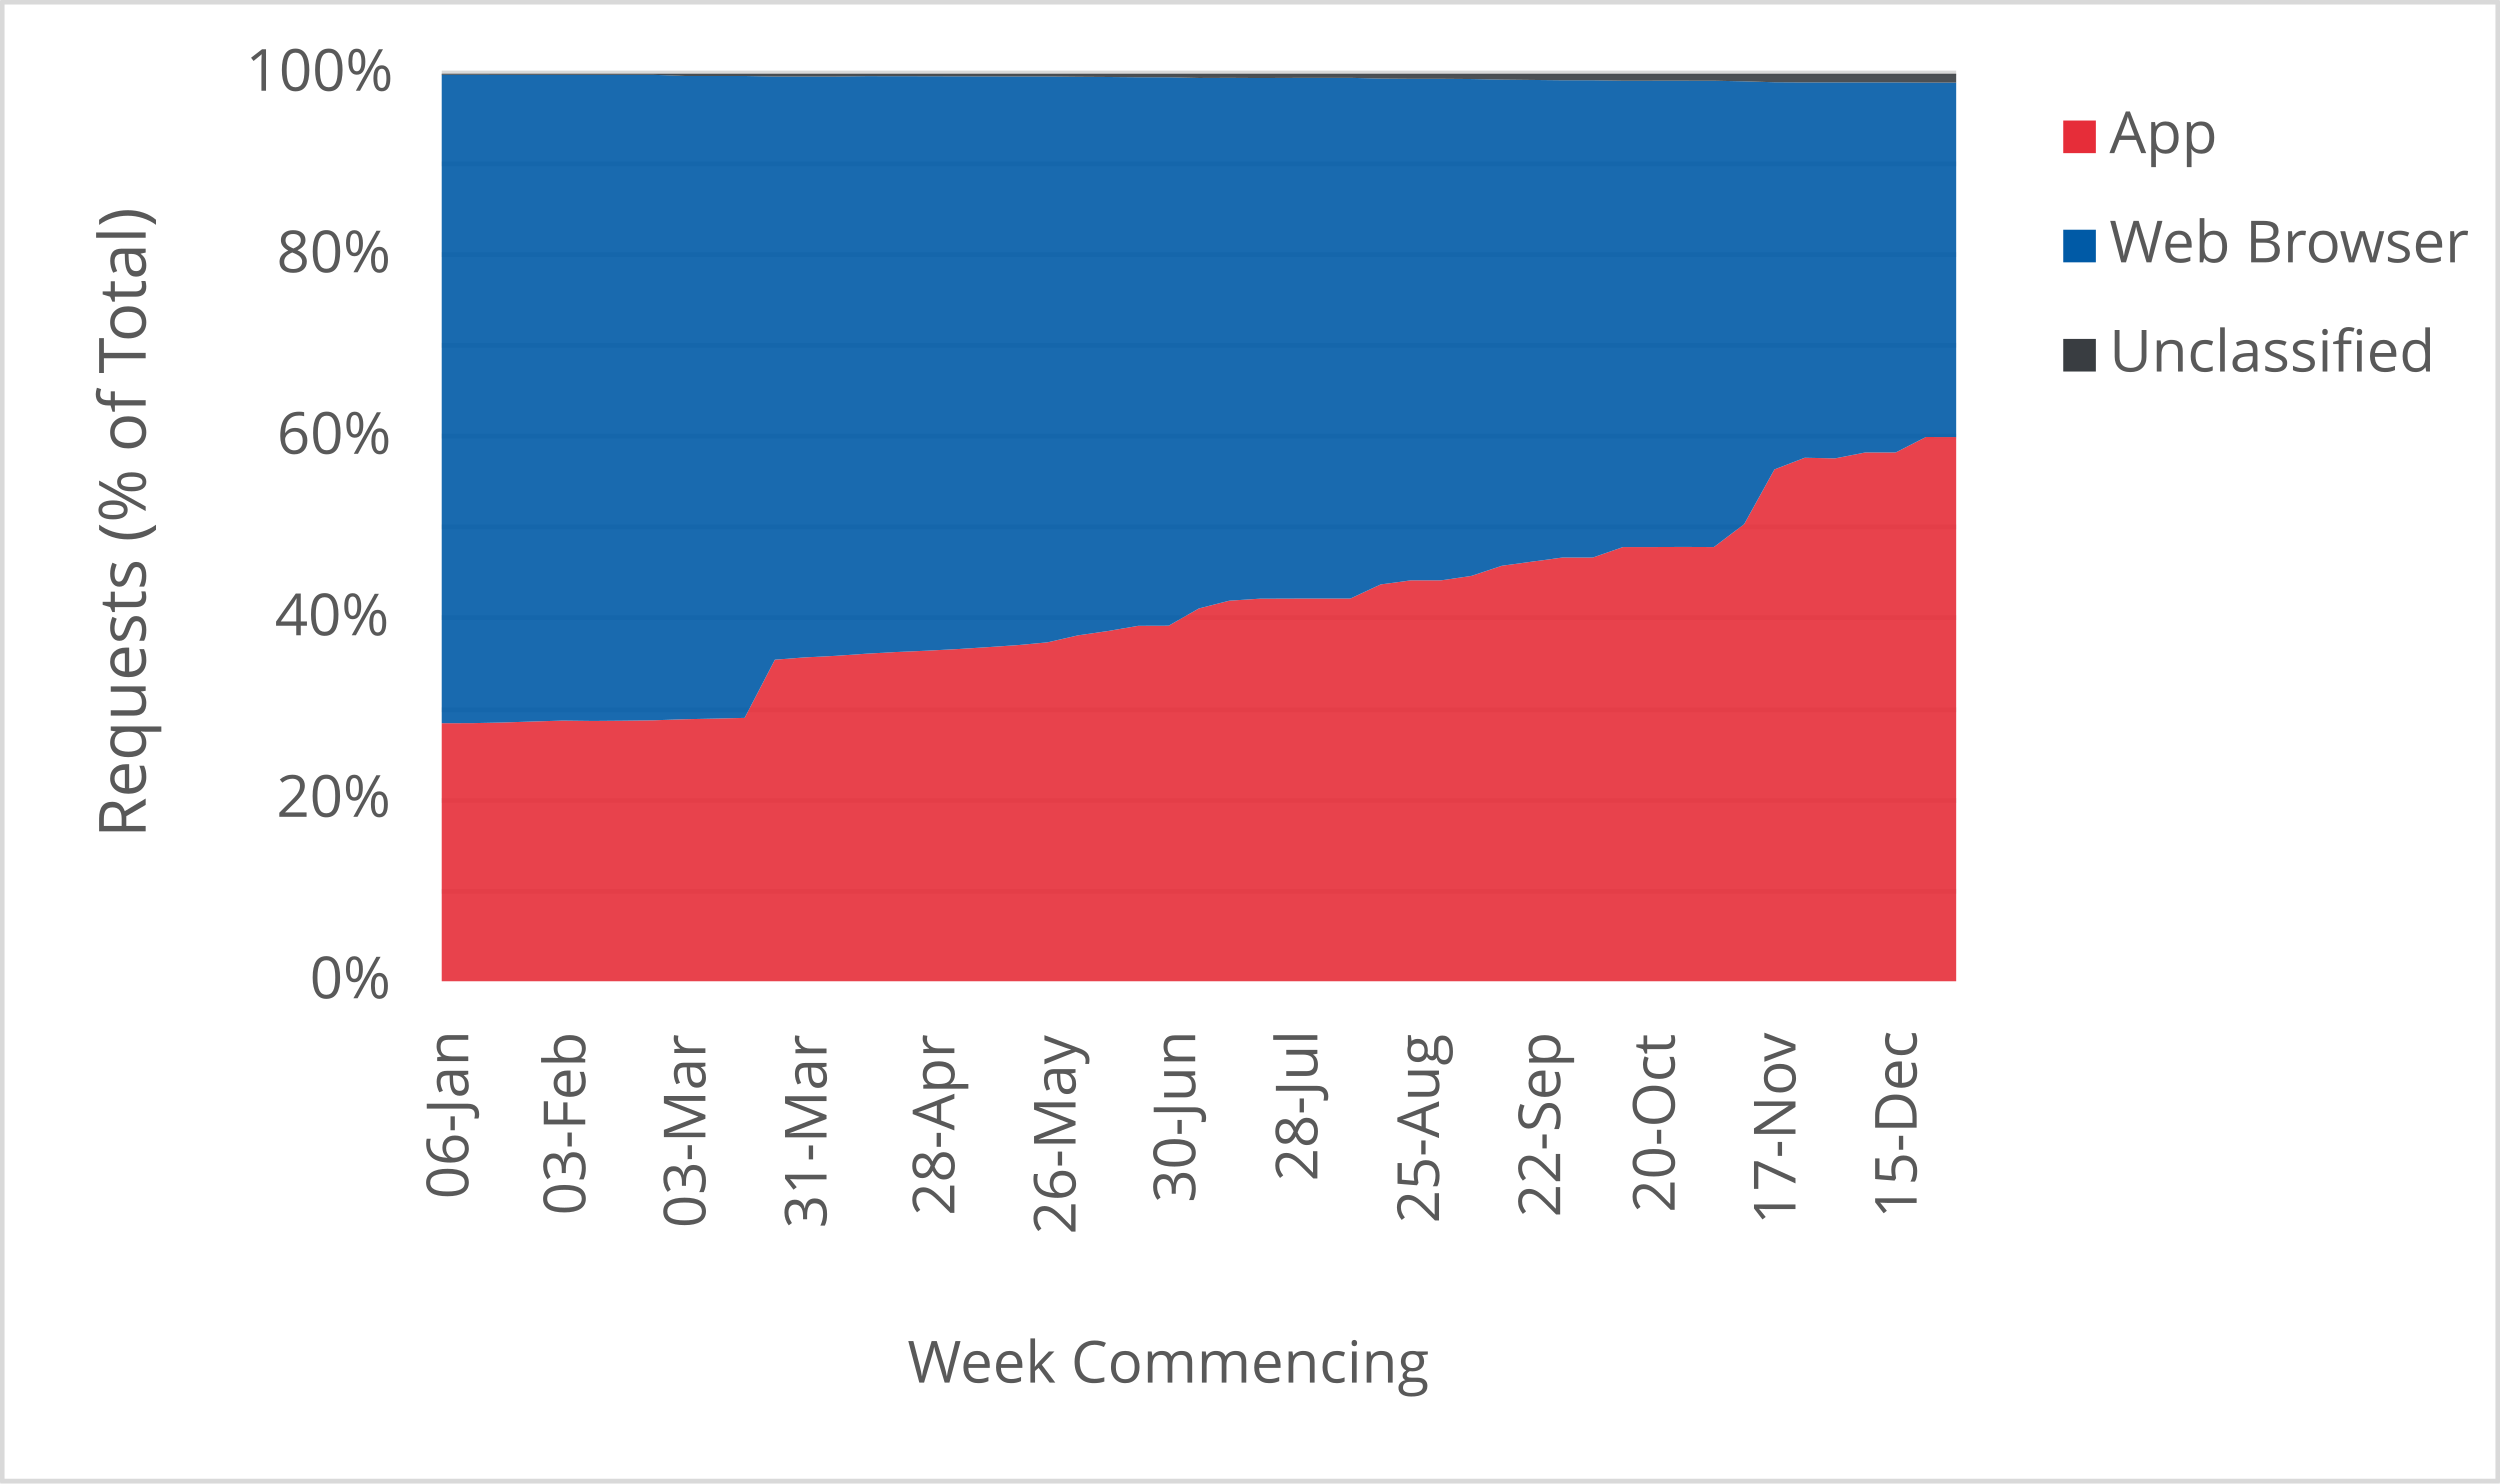
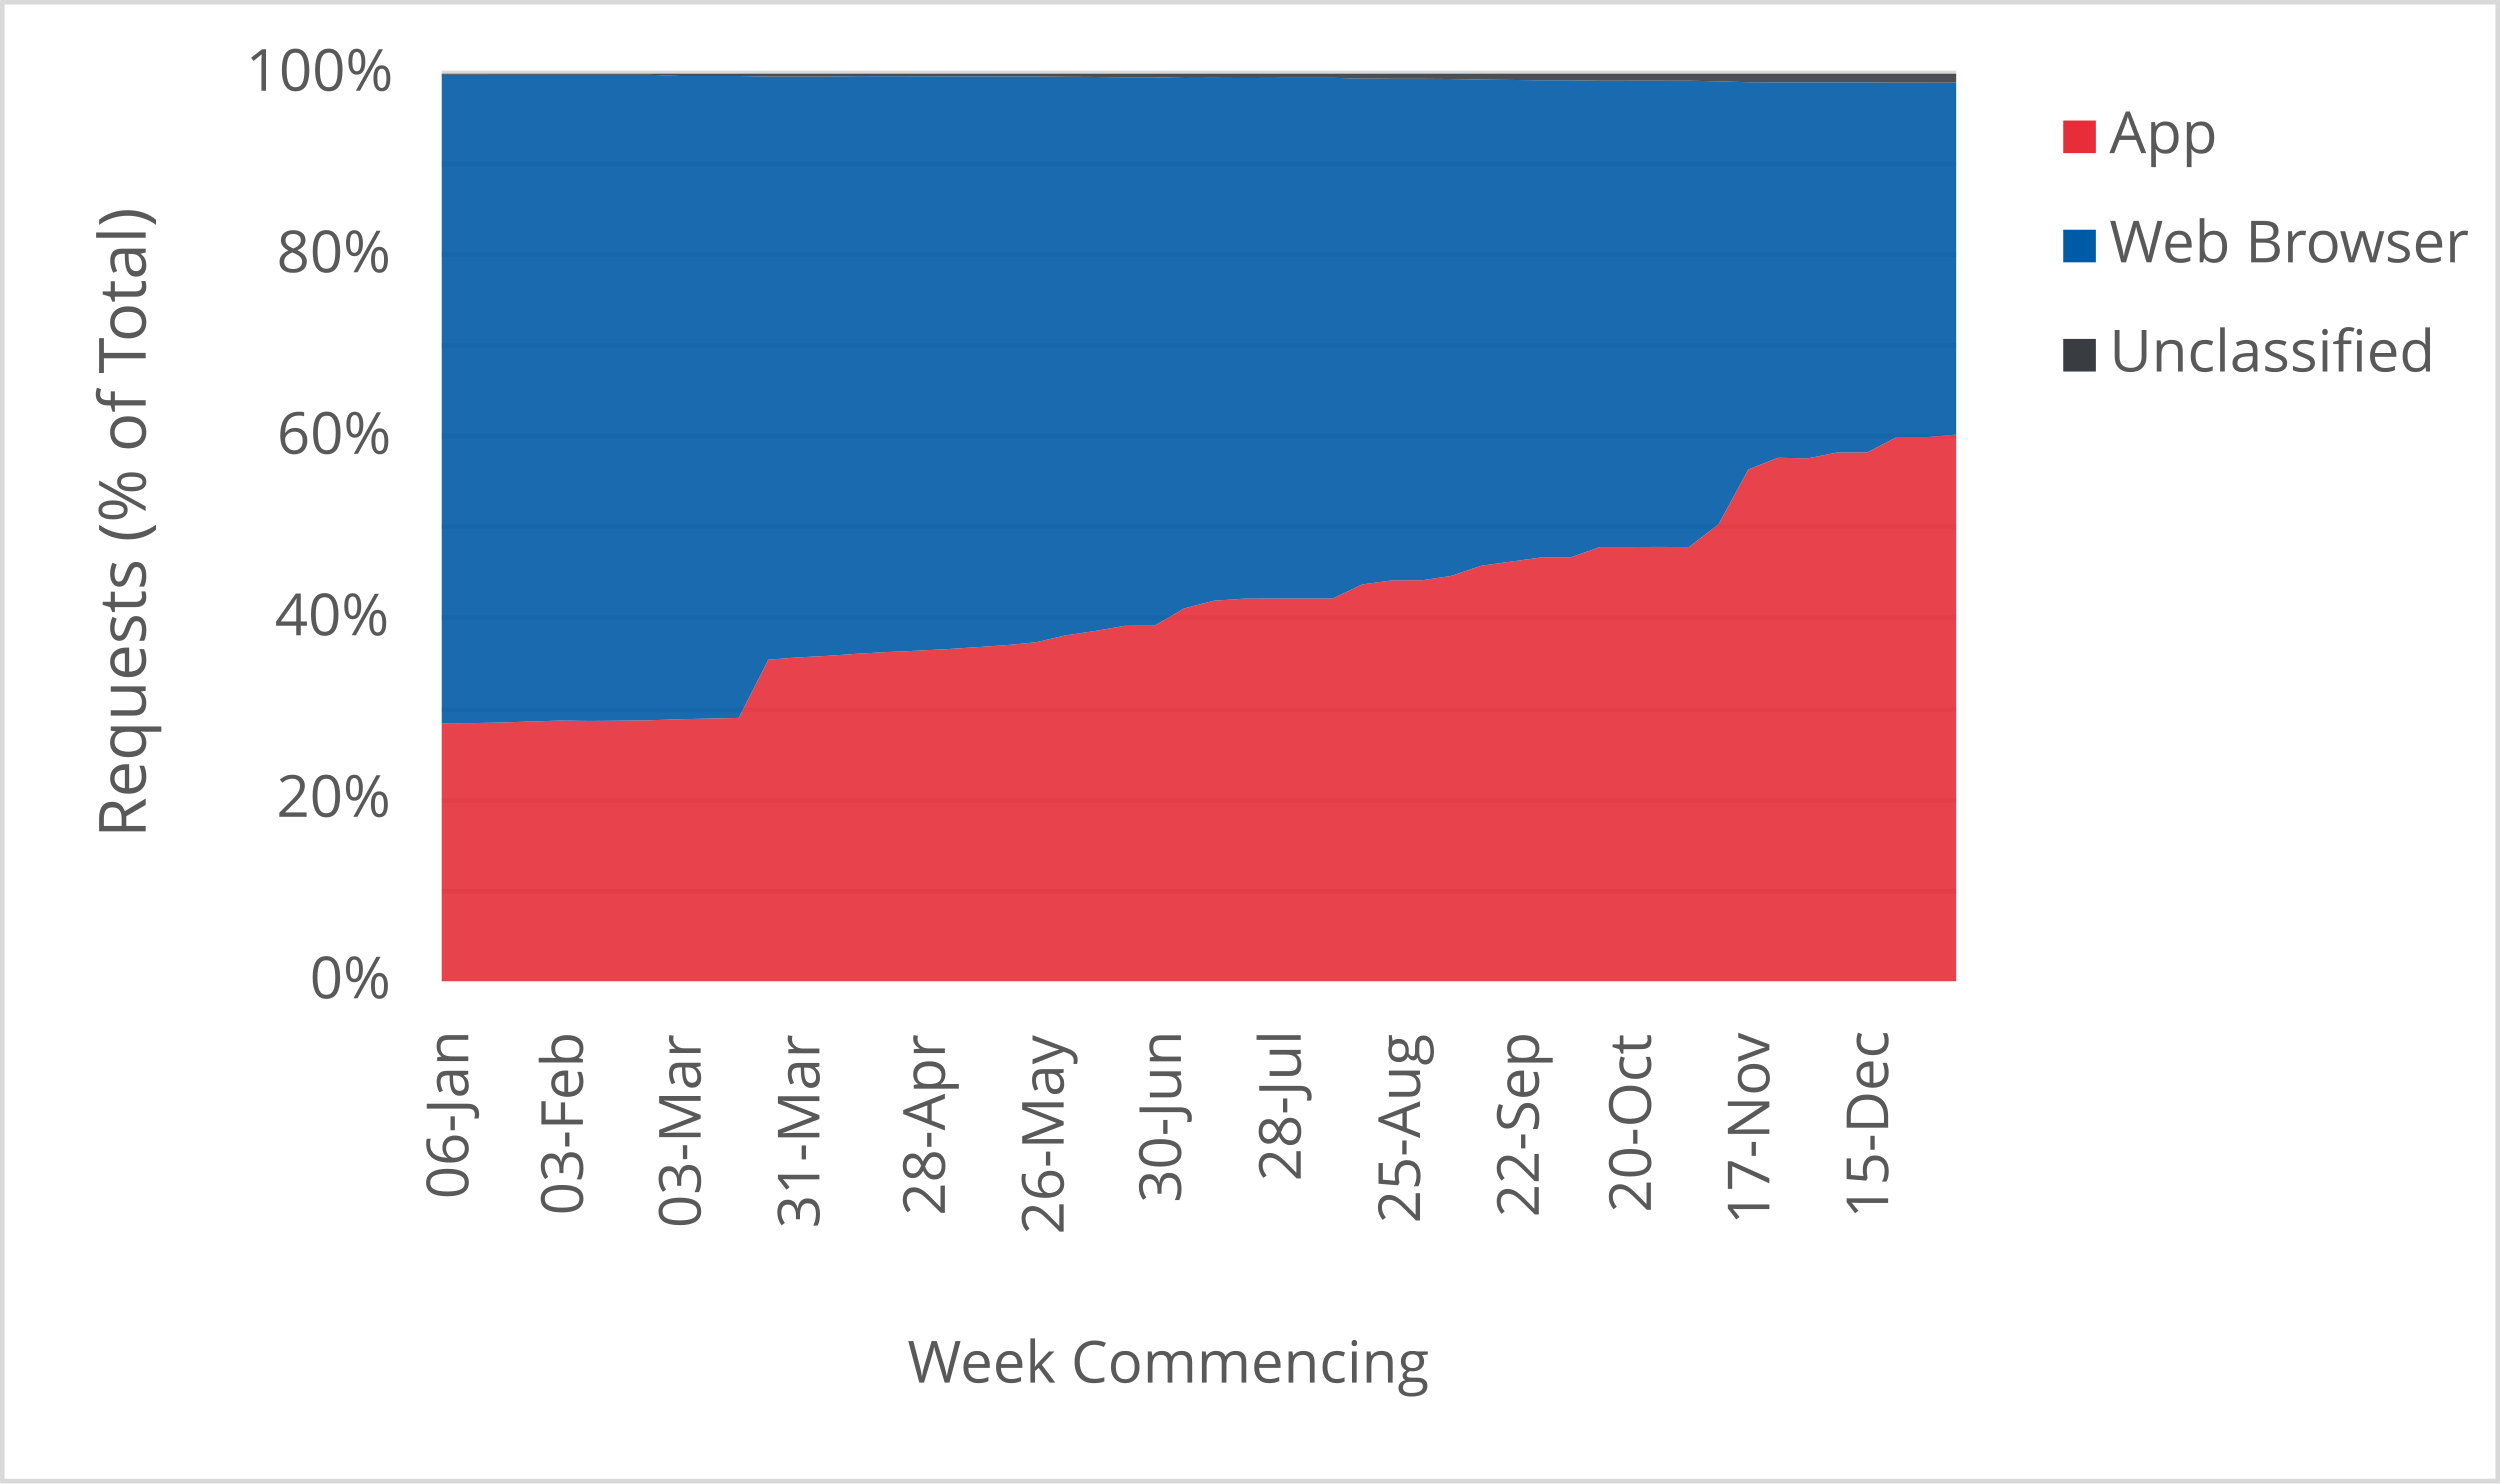
<svg xmlns="http://www.w3.org/2000/svg" width="1763" height="1046" xml:space="preserve" overflow="hidden">
  <defs>
    <clipPath id="clip0">
      <rect x="2917" y="346" width="1763" height="1046" />
    </clipPath>
  </defs>
  <g clip-path="url(#clip0)" transform="translate(-2917 -346)">
    <rect x="2918" y="347" width="1760" height="1043" fill="#FFFFFF" />
    <g>
      <path d="    M3228.5 974.532 4296.5 974.532    M3228.5 910.53 4296.5 910.53    M3228.5 846.528 4296.5 846.528    M3228.5 781.526 4296.5 781.526    M3228.5 717.524 4296.5 717.524    M3228.5 653.522 4296.5 653.522    M3228.5 589.52 4296.5 589.52    M3228.5 525.517 4296.5 525.517    M3228.5 461.515 4296.5 461.515    M3228.5 397.5 4296.5 397.5" stroke="#D9D9D9" stroke-width="3.438" stroke-linejoin="round" stroke-miterlimit="10" fill="none" />
    </g>
    <g>
      <path d="M 1038.5 4296.5 1038.5" stroke="#D9D9D9" stroke-width="3.438" stroke-linejoin="round" stroke-miterlimit="10" fill="none" fill-rule="evenodd" />
    </g>
    <g>
      <text fill="#595959" font-family="Verdana,Open Sans,DejaVu Sans,sans-serif" font-weight="400" font-size="41" transform="matrix(6.12323e-17 -1 1 6.12323e-17 3247.218 1191.651)">06-Jan</text>
    </g>
    <g>
-       <text fill="#595959" font-family="Verdana,Open Sans,DejaVu Sans,sans-serif" font-weight="400" font-size="41" transform="matrix(6.12323e-17 -1 1 6.12323e-17 3329.715 1203.042)">03-Feb</text>
+       <text fill="#595959" font-family="Verdana,Open Sans,DejaVu Sans,sans-serif" font-weight="400" font-size="41" transform="matrix(6.12323e-17 -1 1 6.12323e-17 3328.04 1203.042)">03-Feb</text>
    </g>
    <g>
-       <text fill="#595959" font-family="Verdana,Open Sans,DejaVu Sans,sans-serif" font-weight="400" font-size="41" transform="matrix(6.12323e-17 -1 1 6.12323e-17 3414.445 1212.011)">03-Mar</text>
+       <text fill="#595959" font-family="Verdana,Open Sans,DejaVu Sans,sans-serif" font-weight="400" font-size="41" transform="matrix(6.12323e-17 -1 1 6.12323e-17 3411.094 1212.011)">03-Mar</text>
    </g>
    <g>
-       <text fill="#595959" font-family="Verdana,Open Sans,DejaVu Sans,sans-serif" font-weight="400" font-size="41" transform="matrix(6.12323e-17 -1 1 6.12323e-17 3499.865 1212.171)">31-Mar</text>
+       <text fill="#595959" font-family="Verdana,Open Sans,DejaVu Sans,sans-serif" font-weight="400" font-size="41" transform="matrix(6.12323e-17 -1 1 6.12323e-17 3494.839 1212.171)">31-Mar</text>
    </g>
    <g>
-       <text fill="#595959" font-family="Verdana,Open Sans,DejaVu Sans,sans-serif" font-weight="400" font-size="41" transform="matrix(6.12323e-17 -1 1 6.12323e-17 3590.029 1203.302)">28-Apr</text>
+       <text fill="#595959" font-family="Verdana,Open Sans,DejaVu Sans,sans-serif" font-weight="400" font-size="41" transform="matrix(6.12323e-17 -1 1 6.12323e-17 3583.328 1203.302)">28-Apr</text>
    </g>
    <g>
-       <text fill="#595959" font-family="Verdana,Open Sans,DejaVu Sans,sans-serif" font-weight="400" font-size="41" transform="matrix(6.12323e-17 -1 1 6.12323e-17 3675.469 1216.515)">26-May</text>
+       <text fill="#595959" font-family="Verdana,Open Sans,DejaVu Sans,sans-serif" font-weight="400" font-size="41" transform="matrix(6.12323e-17 -1 1 6.12323e-17 3667.093 1216.515)">26-May</text>
    </g>
    <g>
-       <text fill="#595959" font-family="Verdana,Open Sans,DejaVu Sans,sans-serif" font-weight="400" font-size="41" transform="matrix(6.12323e-17 -1 1 6.12323e-17 3759.858 1194.173)">30-Jun</text>
+       <text fill="#595959" font-family="Verdana,Open Sans,DejaVu Sans,sans-serif" font-weight="400" font-size="41" transform="matrix(6.12323e-17 -1 1 6.12323e-17 3749.806 1194.173)">30-Jun</text>
    </g>
    <g>
-       <text fill="#595959" font-family="Verdana,Open Sans,DejaVu Sans,sans-serif" font-weight="400" font-size="41" transform="matrix(6.12323e-17 -1 1 6.12323e-17 3846.009 1179.039)">28-Jul</text>
+       <text fill="#595959" font-family="Verdana,Open Sans,DejaVu Sans,sans-serif" font-weight="400" font-size="41" transform="matrix(6.12323e-17 -1 1 6.12323e-17 3834.282 1179.039)">28-Jul</text>
    </g>
    <g>
-       <text fill="#595959" font-family="Verdana,Open Sans,DejaVu Sans,sans-serif" font-weight="400" font-size="41" transform="matrix(6.12323e-17 -1 1 6.12323e-17 3931.789 1208.667)">25-Aug</text>
+       <text fill="#595959" font-family="Verdana,Open Sans,DejaVu Sans,sans-serif" font-weight="400" font-size="41" transform="matrix(6.12323e-17 -1 1 6.12323e-17 3918.387 1208.667)">25-Aug</text>
    </g>
    <g>
-       <text fill="#595959" font-family="Verdana,Open Sans,DejaVu Sans,sans-serif" font-weight="400" font-size="41" transform="matrix(6.12323e-17 -1 1 6.12323e-17 4017.229 1204.423)">22-Sep</text>
+       <text fill="#595959" font-family="Verdana,Open Sans,DejaVu Sans,sans-serif" font-weight="400" font-size="41" transform="matrix(6.12323e-17 -1 1 6.12323e-17 4002.152 1204.423)">22-Sep</text>
    </g>
    <g>
-       <text fill="#595959" font-family="Verdana,Open Sans,DejaVu Sans,sans-serif" font-weight="400" font-size="41" transform="matrix(6.12323e-17 -1 1 6.12323e-17 4097.965 1201.14)">20-Oct</text>
+       <text fill="#595959" font-family="Verdana,Open Sans,DejaVu Sans,sans-serif" font-weight="400" font-size="41" transform="matrix(6.12323e-17 -1 1 6.12323e-17 4081.212 1201.14)">20-Oct</text>
    </g>
    <g>
-       <text fill="#595959" font-family="Verdana,Open Sans,DejaVu Sans,sans-serif" font-weight="400" font-size="41" transform="matrix(6.12323e-17 -1 1 6.12323e-17 4183.174 1209.708)">17-Nov</text>
+       <text fill="#595959" font-family="Verdana,Open Sans,DejaVu Sans,sans-serif" font-weight="400" font-size="41" transform="matrix(6.12323e-17 -1 1 6.12323e-17 4164.746 1209.708)">17-Nov</text>
    </g>
    <g>
-       <text fill="#595959" font-family="Verdana,Open Sans,DejaVu Sans,sans-serif" font-weight="400" font-size="41" transform="matrix(6.12323e-17 -1 1 6.12323e-17 4268.614 1205.364)">15-Dec</text>
+       <text fill="#595959" font-family="Verdana,Open Sans,DejaVu Sans,sans-serif" font-weight="400" font-size="41" transform="matrix(6.12323e-17 -1 1 6.12323e-17 4248.511 1205.364)">15-Dec</text>
    </g>
    <g>
      <text fill="#595959" font-family="Verdana,Open Sans,DejaVu Sans,sans-serif" font-weight="400" font-size="41" transform="matrix(1 0 0 1 3135.448 1050)">0%</text>
    </g>
    <g>
      <text fill="#595959" font-family="Verdana,Open Sans,DejaVu Sans,sans-serif" font-weight="400" font-size="41" transform="matrix(1 0 0 1 3111.965 922)">20%</text>
    </g>
    <g>
      <text fill="#595959" font-family="Verdana,Open Sans,DejaVu Sans,sans-serif" font-weight="400" font-size="41" transform="matrix(1 0 0 1 3110.824 794)">40%</text>
    </g>
    <g>
      <text fill="#595959" font-family="Verdana,Open Sans,DejaVu Sans,sans-serif" font-weight="400" font-size="41" transform="matrix(1 0 0 1 3112.306 666)">60%</text>
    </g>
    <g>
      <text fill="#595959" font-family="Verdana,Open Sans,DejaVu Sans,sans-serif" font-weight="400" font-size="41" transform="matrix(1 0 0 1 3112.045 538)">80%</text>
    </g>
    <g>
      <text fill="#595959" font-family="Verdana,Open Sans,DejaVu Sans,sans-serif" font-weight="400" font-size="41" transform="matrix(1 0 0 1 3090.284 410)">100%</text>
    </g>
    <g>
      <text fill="#595959" font-family="Verdana,Open Sans,DejaVu Sans,sans-serif" font-weight="400" font-size="41" transform="matrix(1 0 0 1 3556.971 1321)">Week Commencing</text>
    </g>
    <g>
      <text fill="#595959" font-family="Verdana,Open Sans,DejaVu Sans,sans-serif" font-weight="400" font-size="46" transform="matrix(6.12323e-17 -1 1 6.12323e-17 3019.73 936.7666)">Requests (% of Total)</text>
    </g>
    <rect x="2918.5" y="347.5" width="1760" height="1043" stroke="#D9D9D9" stroke-width="3.438" stroke-linejoin="round" stroke-miterlimit="10" fill="none" />
    <g>
-       <path d="M3228.5 1038 3249.86 1038 3271.22 1038 3292.58 1038 3313.94 1038 3335.3 1038 3356.66 1038 3378.02 1038 3399.38 1038 3420.74 1038 3442.1 1038 3463.46 1038 3484.82 1038 3506.18 1038 3527.54 1038 3548.9 1038 3570.26 1038 3591.62 1038 3612.98 1038 3634.34 1038 3655.7 1038 3677.06 1038 3698.42 1038 3719.78 1038 3741.14 1038 3762.5 1038 3783.86 1038 3805.22 1038 3826.58 1038 3847.94 1038 3869.3 1038 3890.66 1038 3912.02 1038 3933.38 1038 3954.74 1038 3976.1 1038 3997.46 1038 4018.82 1038 4040.18 1038 4061.54 1038 4082.9 1038 4104.26 1038 4125.62 1038 4146.98 1038 4168.34 1038 4189.7 1038 4211.06 1038 4232.42 1038 4253.78 1038 4275.14 1038 4296.5 1038 4296.5 654.244 4275.14 654.178 4253.78 665.101 4232.42 665.069 4211.06 669.251 4189.7 668.802 4168.34 677.031 4146.98 715.633 4125.62 731.79 4104.26 731.695 4082.9 731.781 4061.54 731.771 4040.18 739.179 4018.82 739.172 3997.46 742.046 3976.1 744.982 3954.74 752.092 3933.38 755.239 3912.02 755.25 3890.66 758.13 3869.3 768.087 3847.94 768.062 3826.58 768.117 3805.22 768.202 3783.86 769.607 3762.5 775.05 3741.14 787.236 3719.78 787.309 3698.42 790.965 3677.06 794.081 3655.7 798.971 3634.34 800.958 3612.98 802.407 3591.62 803.757 3570.26 804.88 3548.9 805.789 3527.54 807.011 3506.18 808.499 3484.82 809.572 3463.46 811.203 3442.1 852.254 3420.74 852.763 3399.38 853.213 3378.02 853.954 3356.66 854.231 3335.3 854.416 3313.94 854.153 3292.58 854.811 3271.22 855.513 3249.86 855.965 3228.5 855.999 3228.5 1038Z" fill="#e62d39" opacity="0.9" />
+       <path d="M3228.5 1038 3249.441 1038 3270.382 1038 3291.324 1038 3312.265 1038 3333.206 1038 3354.147 1038 3375.088 1038 3396.029 1038 3416.971 1038 3437.912 1038 3458.853 1038 3479.794 1038 3500.735 1038 3521.676 1038 3542.618 1038 3563.559 1038 3584.5 1038 3605.441 1038 3626.382 1038 3647.324 1038 3668.265 1038 3689.206 1038 3710.147 1038 3731.088 1038 3752.029 1038 3772.971 1038 3793.912 1038 3814.853 1038 3835.794 1038 3856.735 1038 3877.676 1038 3898.618 1038 3919.559 1038 3940.5 1038 3961.441 1038 3982.382 1038 4003.324 1038 4024.265 1038 4045.206 1038 4066.147 1038 4087.088 1038 4108.029 1038 4128.971 1038 4149.912 1038 4170.853 1038 4191.794 1038 4212.735 1038 4233.676 1038 4254.618 1038 4275.559 1038 4296.5 1038 4296.5 652.452 4275.559 654.244 4254.618 654.178 4233.676 665.101 4212.735 665.069 4191.794 669.251 4170.853 668.802 4149.912 677.031 4128.971 715.633 4108.029 731.79 4087.088 731.695 4066.147 731.781 4045.206 731.771 4024.265 739.179 4003.324 739.172 3982.382 742.046 3961.441 744.982 3940.5 752.092 3919.559 755.239 3898.618 755.25 3877.676 758.13 3856.735 768.087 3835.794 768.062 3814.853 768.117 3793.912 768.202 3772.971 769.607 3752.029 775.05 3731.088 787.236 3710.147 787.309 3689.206 790.965 3668.265 794.081 3647.324 798.971 3626.382 800.958 3605.441 802.407 3584.5 803.757 3563.559 804.88 3542.618 805.789 3521.676 807.011 3500.735 808.499 3479.794 809.572 3458.853 811.203 3437.912 852.254 3416.971 852.763 3396.029 853.213 3375.088 853.954 3354.147 854.231 3333.206 854.416 3312.265 854.153 3291.324 854.811 3270.382 855.513 3249.441 855.965 3228.5 855.999 3228.5 1038Z" fill="#e62d39" opacity="0.9" />
    </g>
    <g>
-       <path d="M3228.5 855.999 3249.86 855.965 3271.22 855.513 3292.58 854.811 3313.94 854.153 3335.3 854.416 3356.66 854.231 3378.02 853.954 3399.38 853.213 3420.74 852.763 3442.1 852.254 3463.46 811.203 3484.82 809.572 3506.18 808.499 3527.54 807.011 3548.9 805.789 3570.26 804.88 3591.62 803.757 3612.98 802.407 3634.34 800.958 3655.7 798.971 3677.06 794.081 3698.42 790.965 3719.78 787.309 3741.14 787.236 3762.5 775.05 3783.86 769.607 3805.22 768.202 3826.58 768.117 3847.94 768.062 3869.3 768.087 3890.66 758.13 3912.02 755.25 3933.38 755.239 3954.74 752.092 3976.1 744.982 3997.46 742.046 4018.82 739.172 4040.18 739.179 4061.54 731.771 4082.9 731.781 4104.26 731.695 4125.62 731.79 4146.98 715.633 4168.34 677.031 4189.7 668.802 4211.06 669.251 4232.42 665.069 4253.78 665.101 4275.14 654.178 4296.5 654.244 4296.5 404.269 4275.14 404.255 4253.78 404.101 4232.42 404.099 4211.06 404.096 4189.7 404.129 4168.34 403.996 4146.98 403.349 4125.62 402.925 4104.26 402.907 4082.9 402.909 4061.54 402.93 4040.18 402.603 4018.82 402.61 3997.46 402.372 3976.1 402.145 3954.74 401.736 3933.38 401.57 3912.02 401.571 3890.66 401.408 3869.3 400.892 3847.94 400.889 3826.58 400.939 3805.22 401.027 3783.86 400.909 3762.5 400.992 3741.14 400.488 3719.78 400.496 3698.42 400.292 3677.06 400.158 3655.7 399.929 3634.34 399.933 3612.98 399.88 3591.62 399.831 3570.26 399.774 3548.9 399.725 3527.54 399.705 3506.18 400.004 3484.82 399.96 3463.46 399.991 3442.1 399.584 3420.74 399.605 3399.38 399.583 3378.02 398.769 3356.66 398.749 3335.3 398.751 3313.94 398.747 3292.58 398.741 3271.22 398.738 3249.86 398.707 3228.5 398.709 3228.5 855.999Z" fill="#005aa6" opacity="0.9" />
+       <path d="M3228.5 855.999 3249.441 855.965 3270.382 855.513 3291.324 854.811 3312.265 854.153 3333.206 854.416 3354.147 854.231 3375.088 853.954 3396.029 853.213 3416.971 852.763 3437.912 852.254 3458.853 811.203 3479.794 809.572 3500.735 808.499 3521.676 807.011 3542.618 805.789 3563.559 804.88 3584.5 803.757 3605.441 802.407 3626.382 800.958 3647.324 798.971 3668.265 794.081 3689.206 790.965 3710.147 787.309 3731.088 787.236 3752.029 775.05 3772.971 769.607 3793.912 768.202 3814.853 768.117 3835.794 768.062 3856.735 768.087 3877.676 758.13 3898.618 755.25 3919.559 755.239 3940.5 752.092 3961.441 744.982 3982.382 742.046 4003.324 739.172 4024.265 739.179 4045.206 731.771 4066.147 731.781 4087.088 731.695 4108.029 731.79 4128.971 715.633 4149.912 677.031 4170.853 668.802 4191.794 669.251 4212.735 665.069 4233.676 665.101 4254.618 654.178 4275.559 654.244 4296.5 652.452 4296.5 404.313 4275.559 404.269 4254.618 404.255 4233.676 404.101 4212.735 404.099 4191.794 404.096 4170.853 404.129 4149.912 403.996 4128.971 403.349 4108.029 402.925 4087.088 402.907 4066.147 402.909 4045.206 402.93 4024.265 402.603 4003.324 402.61 3982.382 402.372 3961.441 402.145 3940.5 401.736 3919.559 401.57 3898.618 401.571 3877.676 401.408 3856.735 400.892 3835.794 400.889 3814.853 400.939 3793.912 401.027 3772.971 400.909 3752.029 400.992 3731.088 400.488 3710.147 400.496 3689.206 400.292 3668.265 400.158 3647.324 399.929 3626.382 399.933 3605.441 399.88 3584.5 399.831 3563.559 399.774 3542.618 399.725 3521.676 399.705 3500.735 400.004 3479.794 399.96 3458.853 399.991 3437.912 399.584 3416.971 399.605 3396.029 399.583 3375.088 398.769 3354.147 398.749 3333.206 398.751 3312.265 398.747 3291.324 398.741 3270.382 398.738 3249.441 398.707 3228.5 398.709 3228.5 855.999Z" fill="#005aa6" opacity="0.9" />
    </g>
    <g>
-       <path d="M3228.5 398.709 3249.86 398.707 3271.22 398.738 3292.58 398.741 3313.94 398.747 3335.3 398.751 3356.66 398.749 3378.02 398.769 3399.38 399.583 3420.74 399.605 3442.1 399.584 3463.46 399.991 3484.82 399.96 3506.18 400.004 3527.54 399.705 3548.9 399.725 3570.26 399.774 3591.62 399.831 3612.98 399.88 3634.34 399.933 3655.7 399.929 3677.06 400.158 3698.42 400.292 3719.78 400.496 3741.14 400.488 3762.5 400.992 3783.86 400.909 3805.22 401.027 3826.58 400.939 3847.94 400.889 3869.3 400.892 3890.66 401.408 3912.02 401.571 3933.38 401.57 3954.74 401.736 3976.1 402.145 3997.46 402.372 4018.82 402.61 4040.18 402.603 4061.54 402.93 4082.9 402.909 4104.26 402.907 4125.62 402.925 4146.98 403.349 4168.34 403.996 4189.7 404.129 4211.06 404.096 4232.42 404.099 4253.78 404.101 4275.14 404.255 4296.5 404.269 4296.5 398 4275.14 398 4253.78 398 4232.42 398 4211.06 398 4189.7 398 4168.34 398 4146.98 398 4125.62 398 4104.26 398 4082.9 398 4061.54 398 4040.18 398 4018.82 398 3997.46 398 3976.1 398 3954.74 398 3933.38 398 3912.02 398 3890.66 398 3869.3 398 3847.94 398 3826.58 398 3805.22 398 3783.86 398 3762.5 398 3741.14 398 3719.78 398 3698.42 398 3677.06 398 3655.7 398 3634.34 398 3612.98 398 3591.62 398 3570.26 398 3548.9 398 3527.54 398 3506.18 398 3484.82 398 3463.46 398 3442.1 398 3420.74 398 3399.38 398 3378.02 398 3356.66 398 3335.3 398 3313.94 398 3292.58 398 3271.22 398 3249.86 398 3228.5 398 3228.5 398.709Z" fill="#393d41" opacity="0.9" />
+       <path d="M3228.5 398.709 3249.441 398.707 3270.382 398.738 3291.324 398.741 3312.265 398.747 3333.206 398.751 3354.147 398.749 3375.088 398.769 3396.029 399.583 3416.971 399.605 3437.912 399.584 3458.853 399.991 3479.794 399.96 3500.735 400.004 3521.676 399.705 3542.618 399.725 3563.559 399.774 3584.5 399.831 3605.441 399.88 3626.382 399.933 3647.324 399.929 3668.265 400.158 3689.206 400.292 3710.147 400.496 3731.088 400.488 3752.029 400.992 3772.971 400.909 3793.912 401.027 3814.853 400.939 3835.794 400.889 3856.735 400.892 3877.676 401.408 3898.618 401.571 3919.559 401.57 3940.5 401.736 3961.441 402.145 3982.382 402.372 4003.324 402.61 4024.265 402.603 4045.206 402.93 4066.147 402.909 4087.088 402.907 4108.029 402.925 4128.971 403.349 4149.912 403.996 4170.853 404.129 4191.794 404.096 4212.735 404.099 4233.676 404.101 4254.618 404.255 4275.559 404.269 4296.5 404.313 4296.5 398 4275.559 398 4254.618 398 4233.676 398 4212.735 398 4191.794 398 4170.853 398 4149.912 398 4128.971 398 4108.029 398 4087.088 398 4066.147 398 4045.206 398 4024.265 398 4003.324 398 3982.382 398 3961.441 398 3940.5 398 3919.559 398 3898.618 398 3877.676 398 3856.735 398 3835.794 398 3814.853 398 3793.912 398 3772.971 398 3752.029 398 3731.088 398 3710.147 398 3689.206 398 3668.265 398 3647.324 398 3626.382 398 3605.441 398 3584.5 398 3563.559 398 3542.618 398 3521.676 398 3500.735 398 3479.794 398 3458.853 398 3437.912 398 3416.971 398 3396.029 398 3375.088 398 3354.147 398 3333.206 398 3312.265 398 3291.324 398 3270.382 398 3249.441 398 3228.5 398 3228.5 398.709Z" fill="#393d41" opacity="0.9" />
    </g>
    <g>
      <rect x="4372" y="431" width="23" height="23" fill="#e62d39" />
    </g>
    <g>
      <text fill="#595959" font-family="Verdana,Open Sans,DejaVu Sans,sans-serif" font-weight="400" font-size="41" transform="matrix(1 0 0 1 4404.56 454)">App</text>
    </g>
    <g>
      <rect x="4372" y="508" width="23" height="23" fill="#005aa6" />
    </g>
    <g>
      <text fill="#595959" font-family="Verdana,Open Sans,DejaVu Sans,sans-serif" font-weight="400" font-size="41" transform="matrix(1 0 0 1 4404.56 531)">Web Browser</text>
    </g>
    <g>
      <rect x="4372" y="585" width="23" height="23" fill="#393d41" />
    </g>
    <g>
      <text fill="#595959" font-family="Verdana,Open Sans,DejaVu Sans,sans-serif" font-weight="400" font-size="41" transform="matrix(1 0 0 1 4404.56 608)">Unclassified</text>
    </g>
  </g>
</svg>
